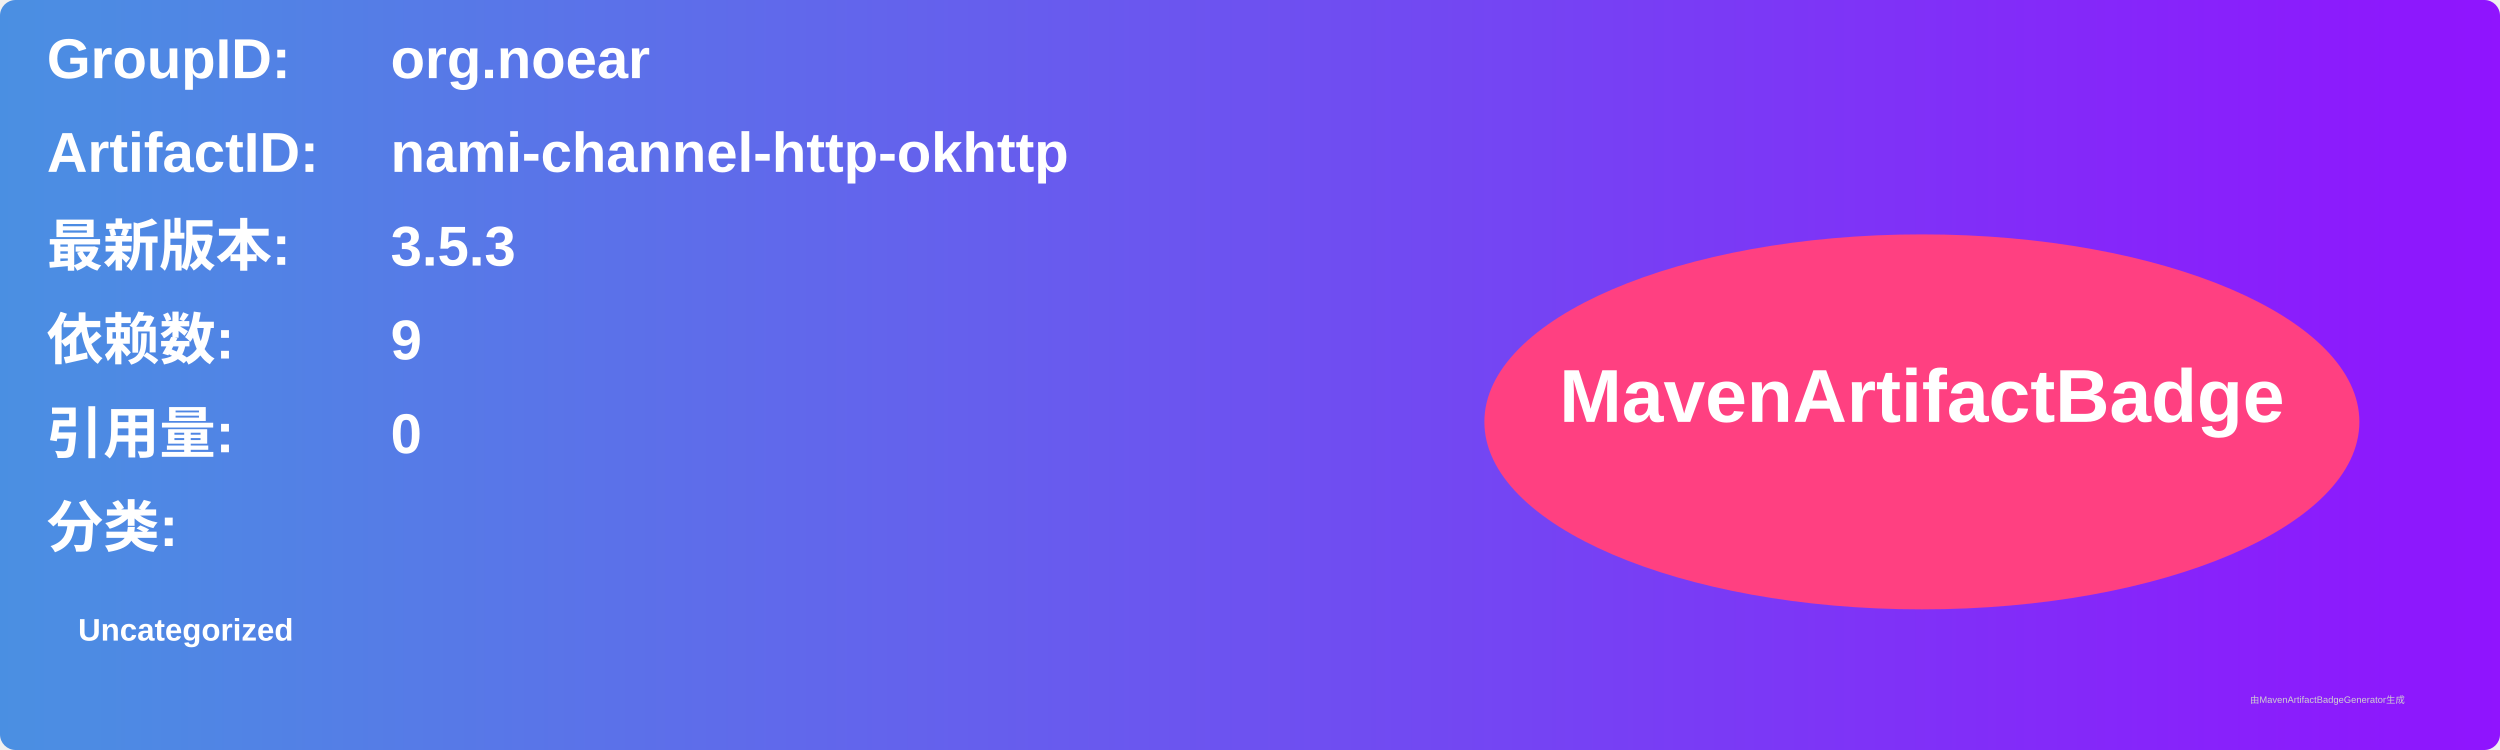
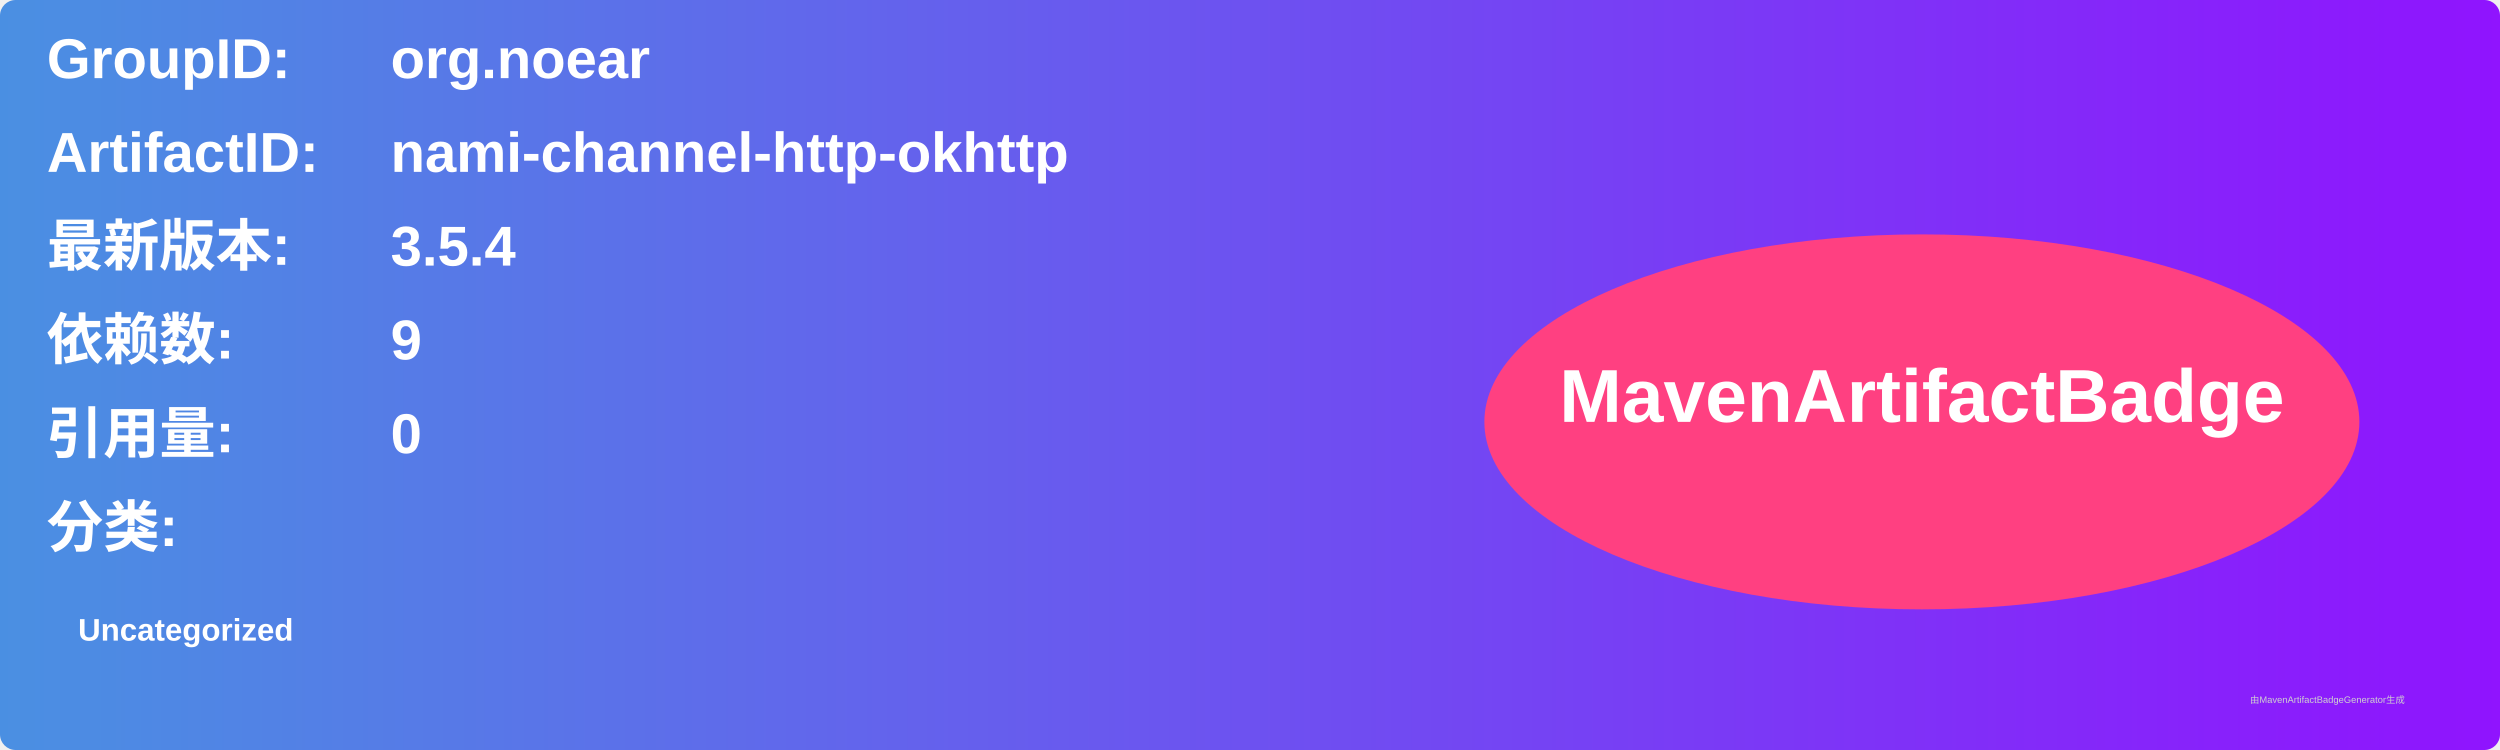
<svg xmlns="http://www.w3.org/2000/svg" width="800" height="240" viewBox="0 0 800 240">
  <linearGradient id="grad" x1="0%" y1="0%" x2="100%" y2="0%">
    <stop offset="0%" stop-color="#4a90e2" />
    <stop offset="100%" stop-color="#9013fe" />
  </linearGradient>
  <rect width="100%" height="100%" rx="5" ry="5" fill="url(#grad)" />
  <g transform="translate(15, 15)">
    <text x="0" y="10" font-family="Arial" font-size="18" fill="white" font-weight="bold" width="260">GroupID:</text>
    <text x="110" y="10" font-family="Arial" font-size="18" fill="white" font-weight="bold" width="460">org.noear</text>
    <text x="0" y="40" font-family="Arial" font-size="18" fill="white" font-weight="bold" width="260">ArtifactID:</text>
    <text x="110" y="40" font-family="Arial" font-size="18" fill="white" font-weight="bold" width="460">nami-channel-http-okhttp</text>
    <text x="0" y="70" font-family="Arial" font-size="18" fill="white" font-weight="bold">最新版本:</text>
    <text x="110" y="70" font-family="Arial" font-size="18" fill="white" font-weight="bold">
-       <tspan font-weight="bold">3.5.3</tspan>
+       <tspan font-weight="bold">3.5.4</tspan>
    </text>
    <text x="0" y="100" font-family="Arial" font-size="18" fill="white" font-weight="bold">依赖数: </text>
    <text x="110" y="100" font-family="Arial" font-size="18" fill="white">
      <tspan font-weight="bold">9</tspan>
    </text>
    <text x="0" y="130" font-family="Arial" font-size="18" fill="white" font-weight="bold">引用量: </text>
    <text x="110" y="130" font-family="Arial" font-size="18" fill="white">
      <tspan font-weight="bold">0</tspan>
    </text>
    <text x="0" y="160" font-family="Arial" font-size="18" fill="white" font-weight="bold">分类:</text>
    <text x="10" y="190" font-family="Arial" font-size="10" fill="white">
      <tspan font-weight="bold">Uncategorized</tspan>
    </text>
    <ellipse cx="600" cy="120" rx="140" ry="60" fill="#ff4081" />
    <text x="600" y="120" text-anchor="middle" font-family="Arial" font-size="24" fill="white" font-weight="bold">MavenArtifactBadge</text>
  </g>
  <text x="720" y="225" font-family="Arial" font-size="3" fill="#d0d0d0">由MavenArtifactBadgeGenerator生成</text>
</svg>
